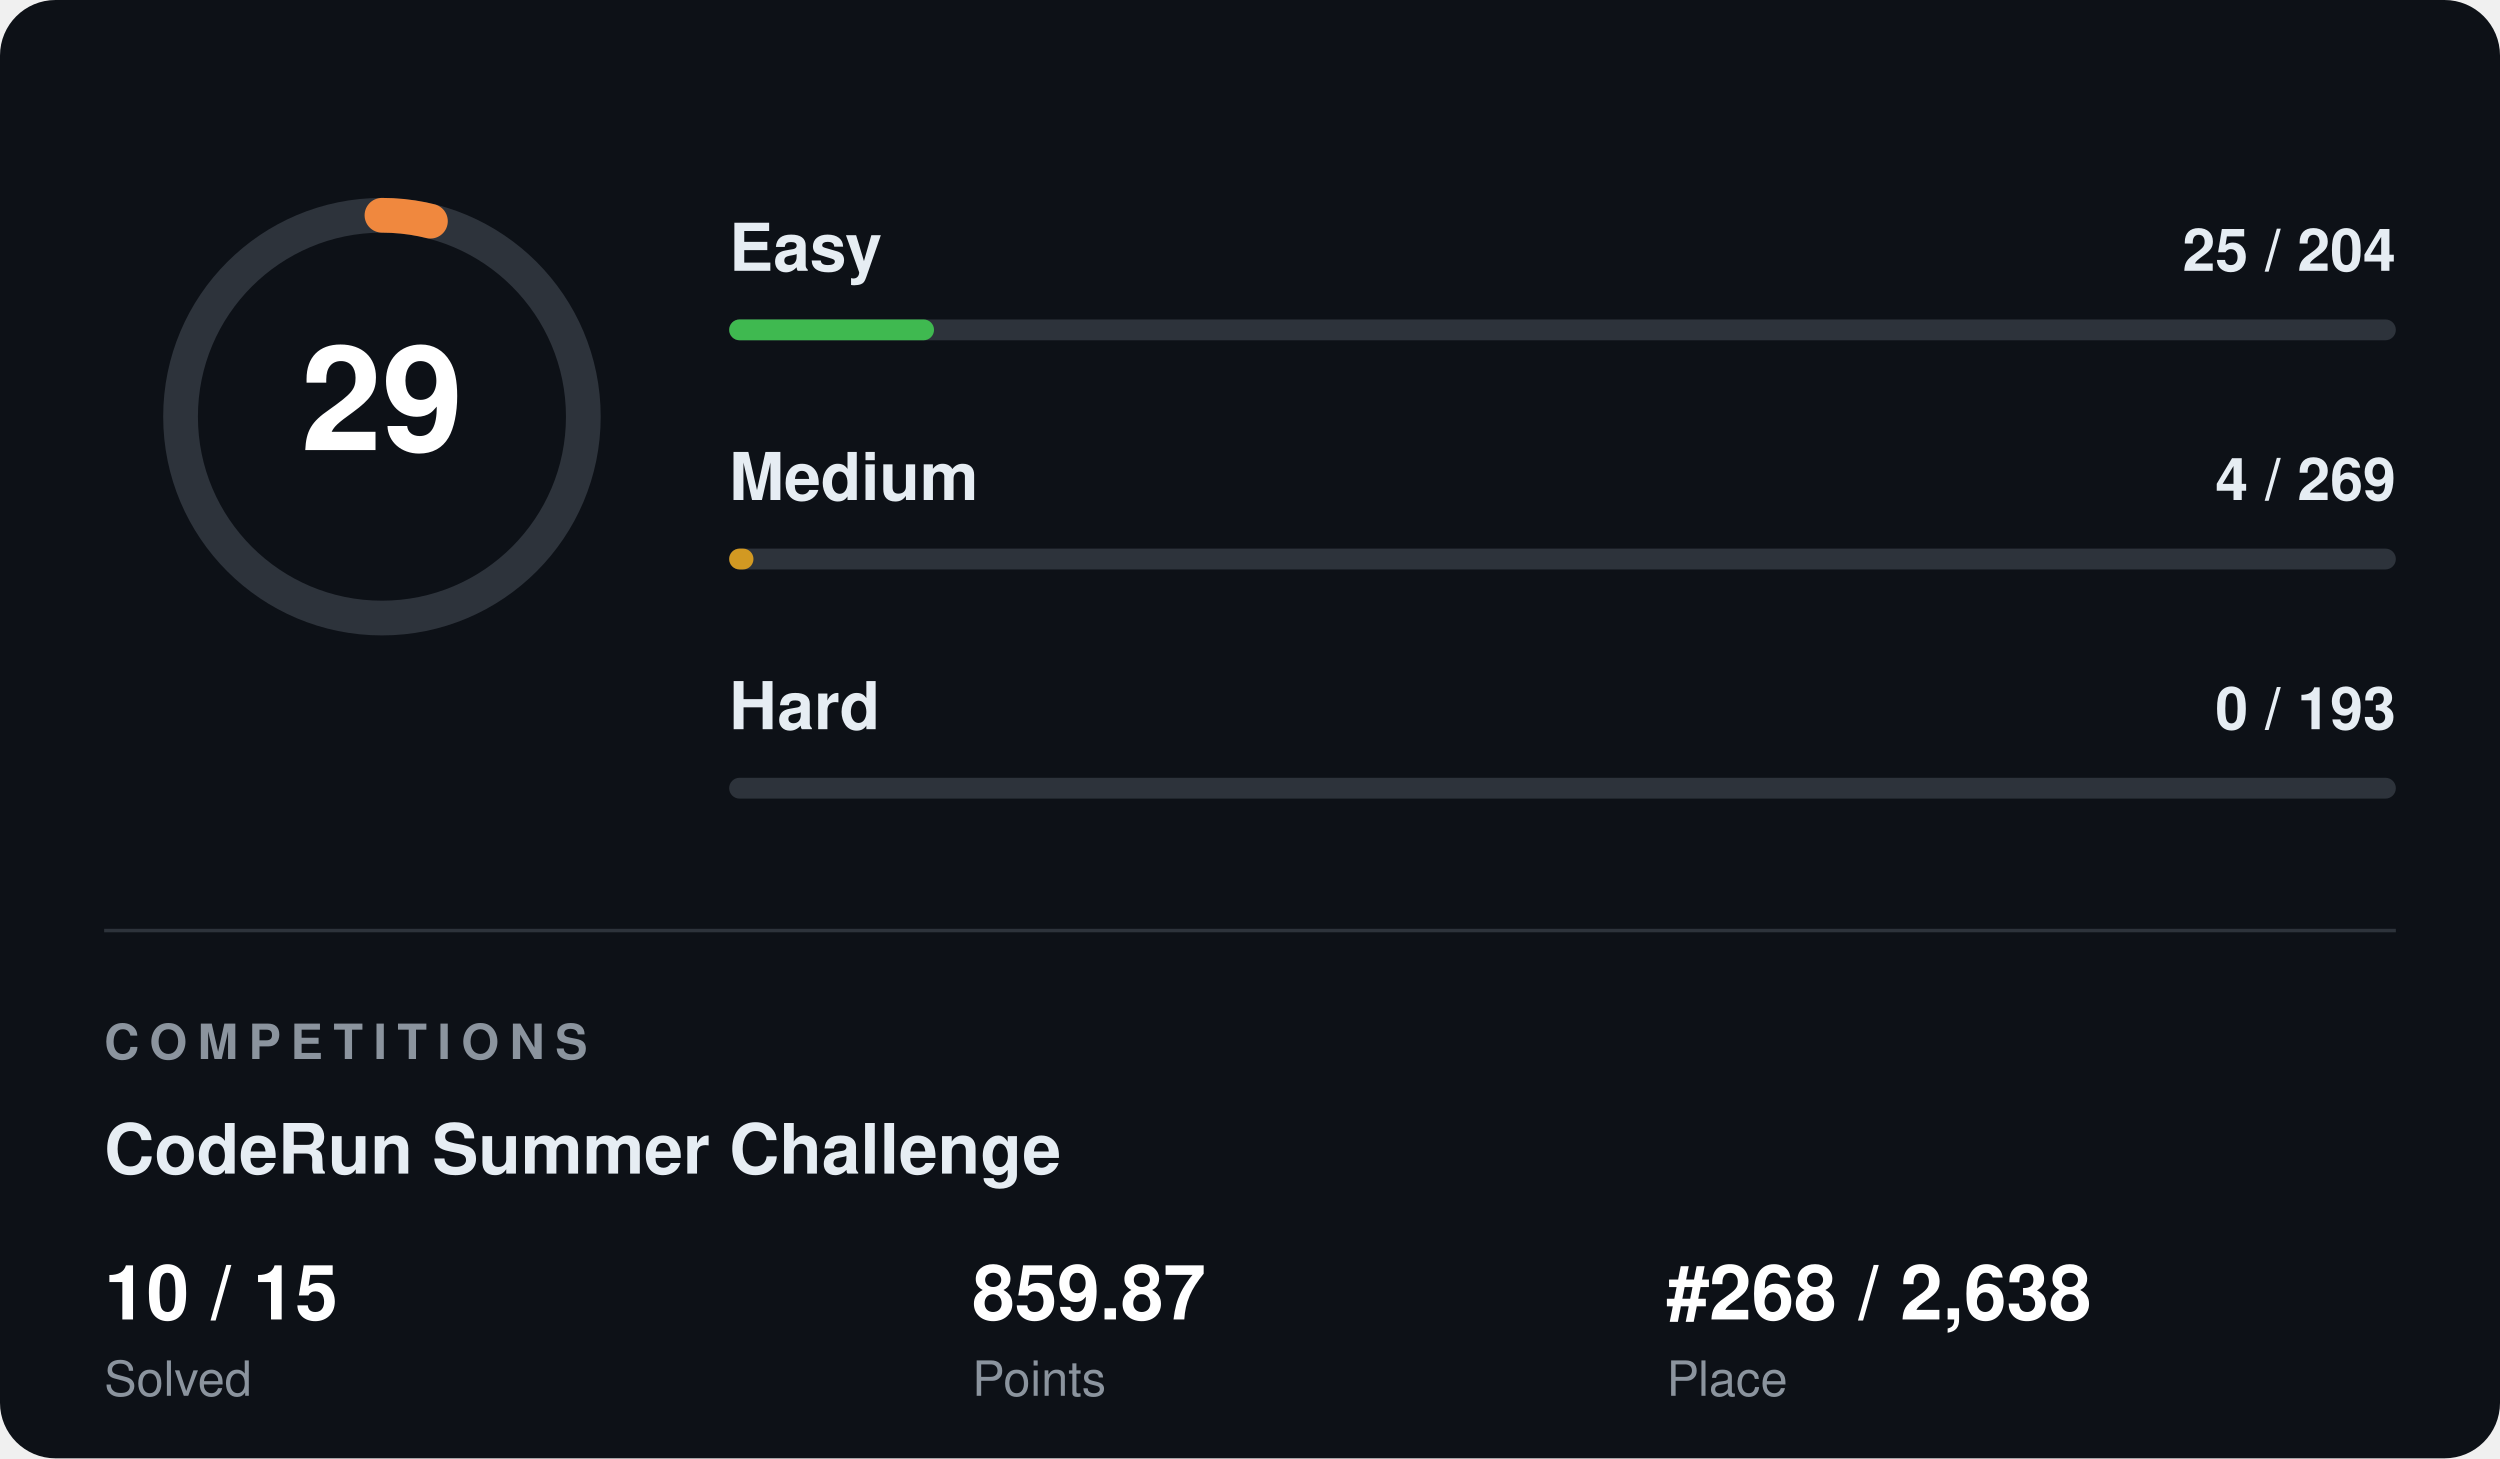
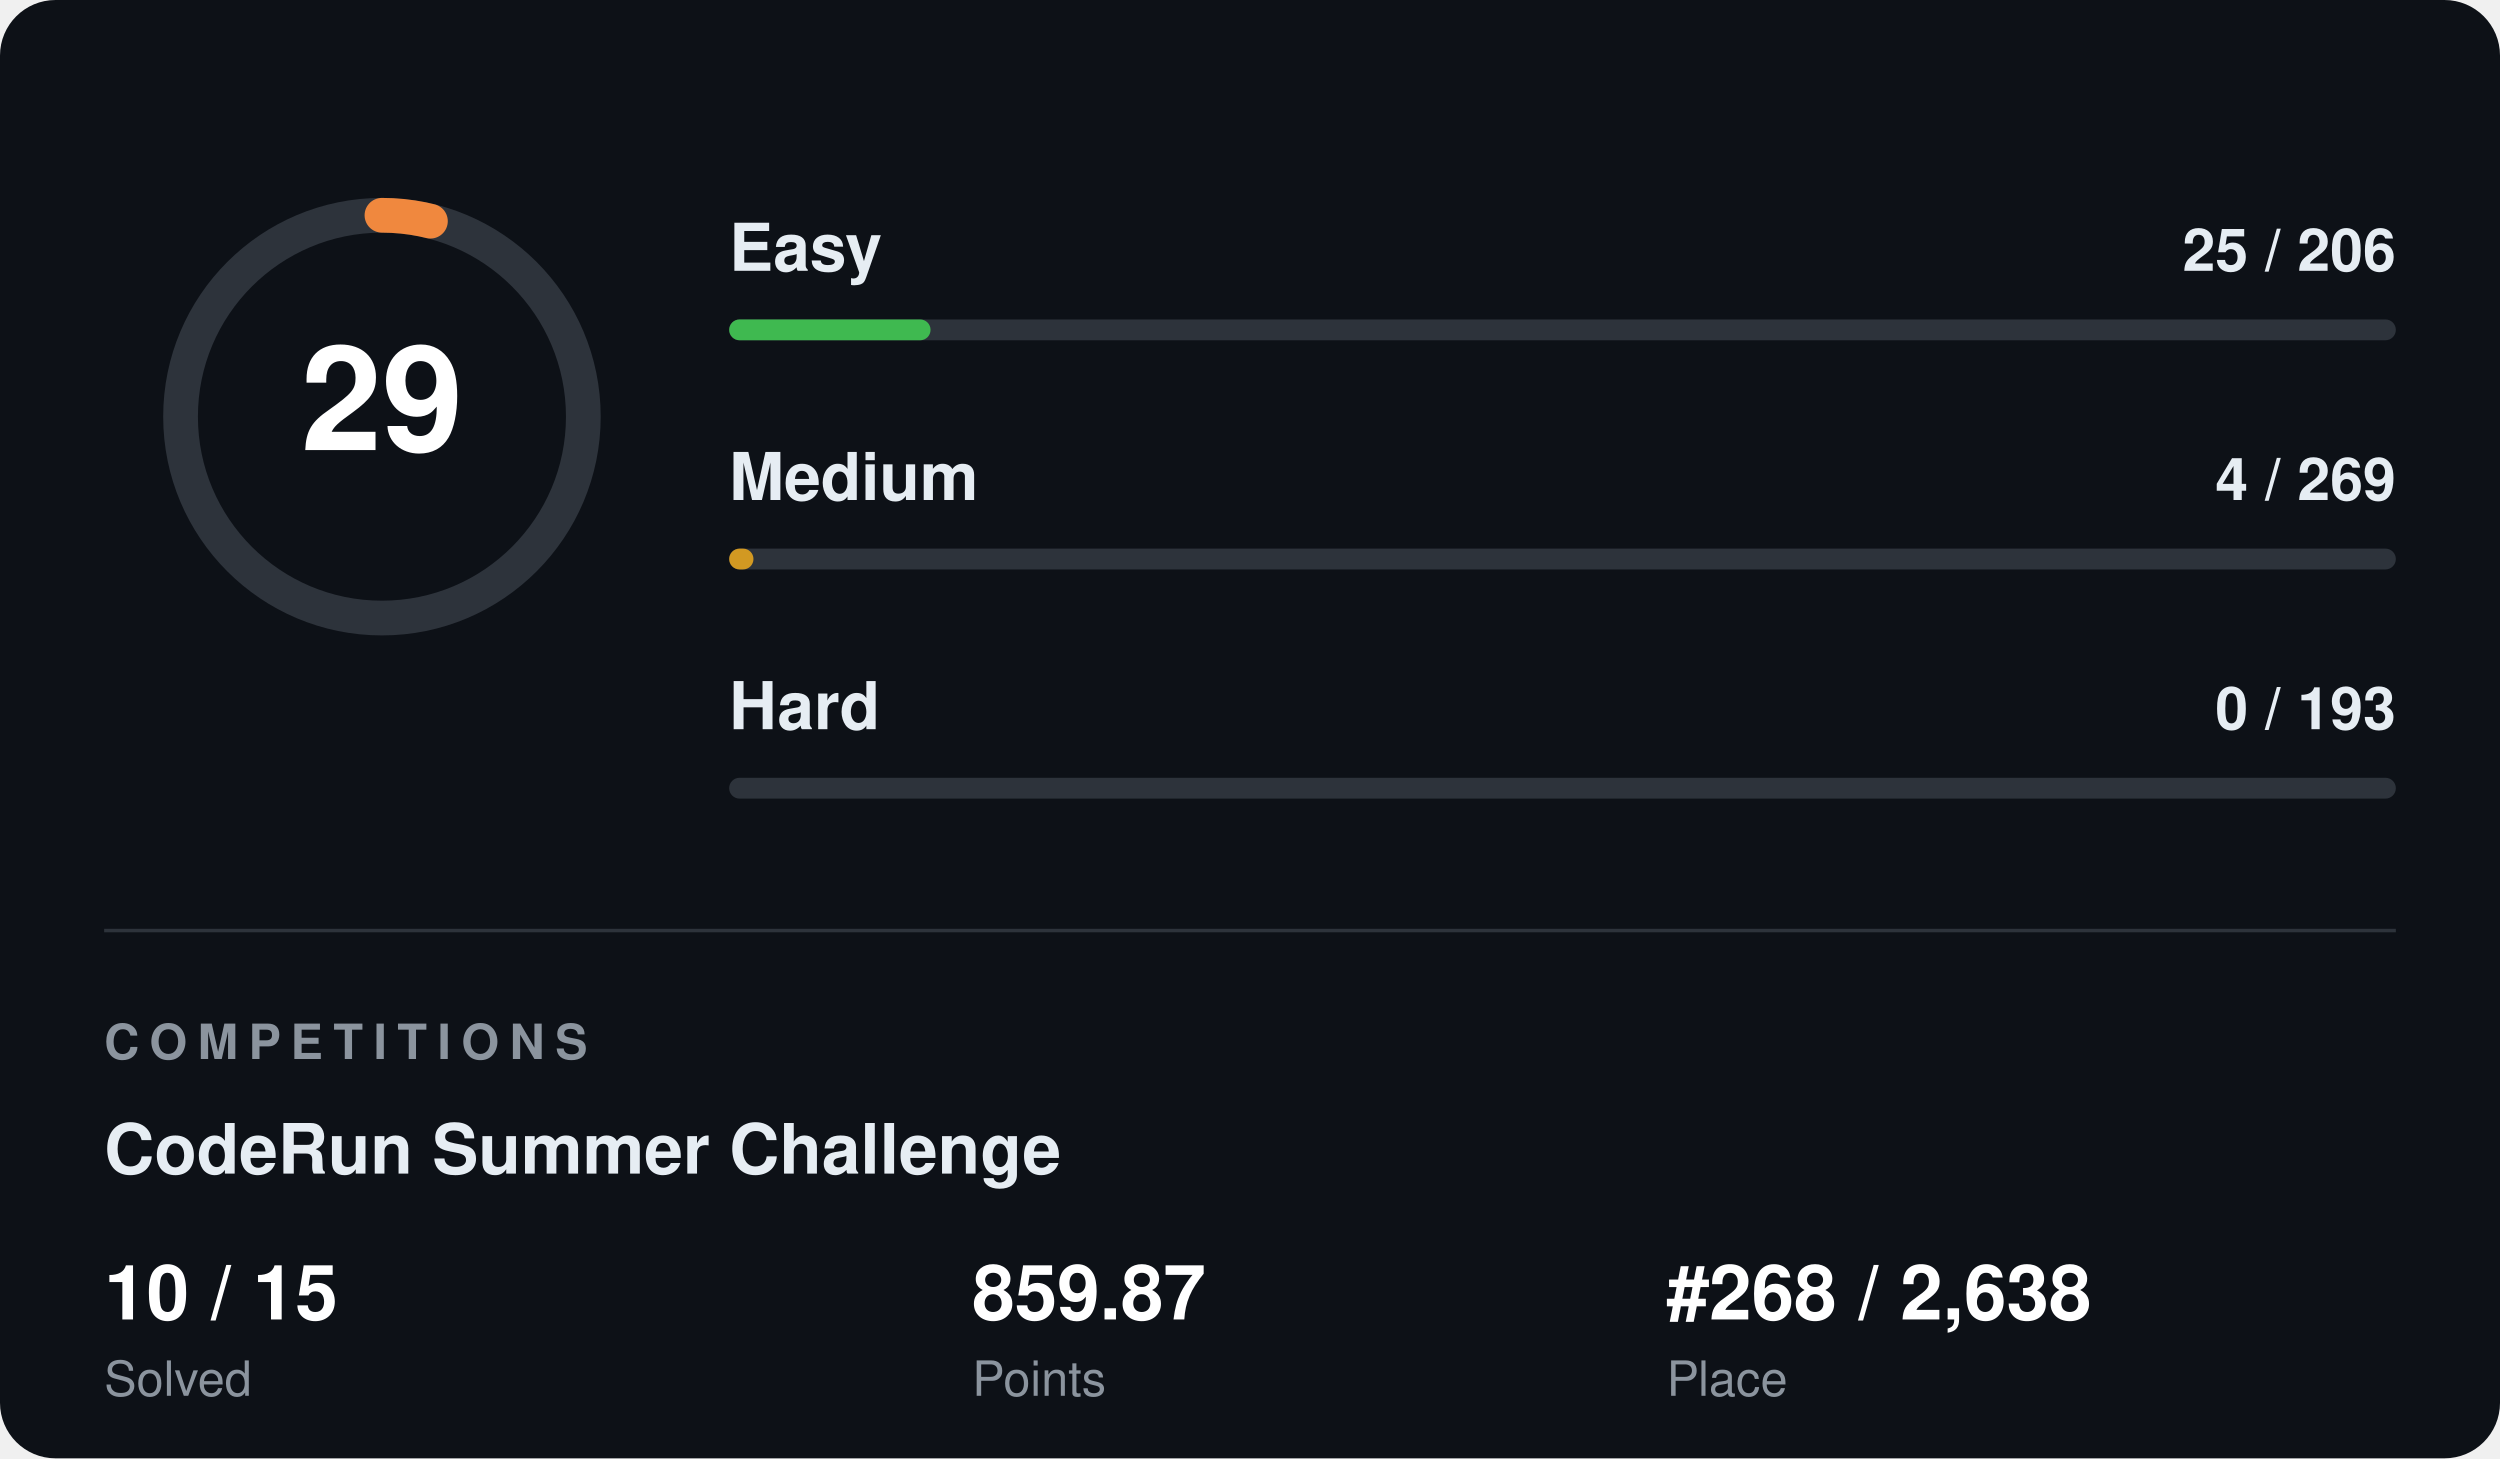
<svg xmlns="http://www.w3.org/2000/svg" width="720" height="420" viewBox="0 0 720 420" font-family="Segoe UI, Helvetica, Arial, sans-serif">
  <rect width="720" height="420" rx="16" fill="#0d1117" />
  <circle cx="110" cy="120" r="58" fill="none" stroke="#2d333b" stroke-width="10" />
  <circle cx="110" cy="120" r="58" fill="none" stroke="#f0883e" stroke-width="10" stroke-linecap="round" stroke-dasharray="14.1 364.4" transform="rotate(-90 110 120)" />
  <text x="110" y="120" fill="#ffffff" font-size="42" font-weight="700" text-anchor="middle" dominant-baseline="central">29</text>
  <text x="210" y="78" fill="#e6edf3" font-size="19" font-weight="600">Easy</text>
-   <text x="690" y="78" fill="#e6edf3" font-size="17" font-weight="600" text-anchor="end">25 / 204</text>
+   <text x="690" y="78" fill="#e6edf3" font-size="17" font-weight="600" text-anchor="end">25 / 206</text>
  <rect x="210" y="92" width="480" height="6" rx="3" fill="#2d333b" />
-   <rect x="210" y="92" width="59" height="6" rx="3" fill="#3fb950" />
+   <rect x="210" y="92" width="58" height="6" rx="3" fill="#3fb950" />
  <text x="210" y="144" fill="#e6edf3" font-size="19" font-weight="600">Medium</text>
  <text x="690" y="144" fill="#e6edf3" font-size="17" font-weight="600" text-anchor="end">4 / 269</text>
  <rect x="210" y="158" width="480" height="6" rx="3" fill="#2d333b" />
  <rect x="210" y="158" width="7" height="6" rx="3" fill="#d29922" />
  <text x="210" y="210" fill="#e6edf3" font-size="19" font-weight="600">Hard</text>
  <text x="690" y="210" fill="#e6edf3" font-size="17" font-weight="600" text-anchor="end">0 / 193</text>
  <rect x="210" y="224" width="480" height="6" rx="3" fill="#2d333b" />
  <rect x="210" y="224" width="0" height="6" rx="3" fill="#f85149" />
  <line x1="30" y1="268" x2="690" y2="268" stroke="#2d333b" stroke-width="1" />
  <text x="30" y="305" fill="#8b949e" font-size="14" font-weight="700" letter-spacing="3">COMPETITIONS</text>
  <text x="30" y="338" fill="#e6edf3" font-size="20" font-weight="700">CodeRun Summer Challenge</text>
  <text x="30" y="380" fill="#ffffff" font-size="22" font-weight="700">10 / 15</text>
  <text x="30" y="402" fill="#8b949e" font-size="14">Solved</text>
  <text x="280" y="380" fill="#ffffff" font-size="22" font-weight="700">859.87</text>
  <text x="280" y="402" fill="#8b949e" font-size="14">Points</text>
  <text x="480" y="380" fill="#ffffff" font-size="22" font-weight="700">#268 / 2,638</text>
  <text x="480" y="402" fill="#8b949e" font-size="14">Place</text>
</svg>
